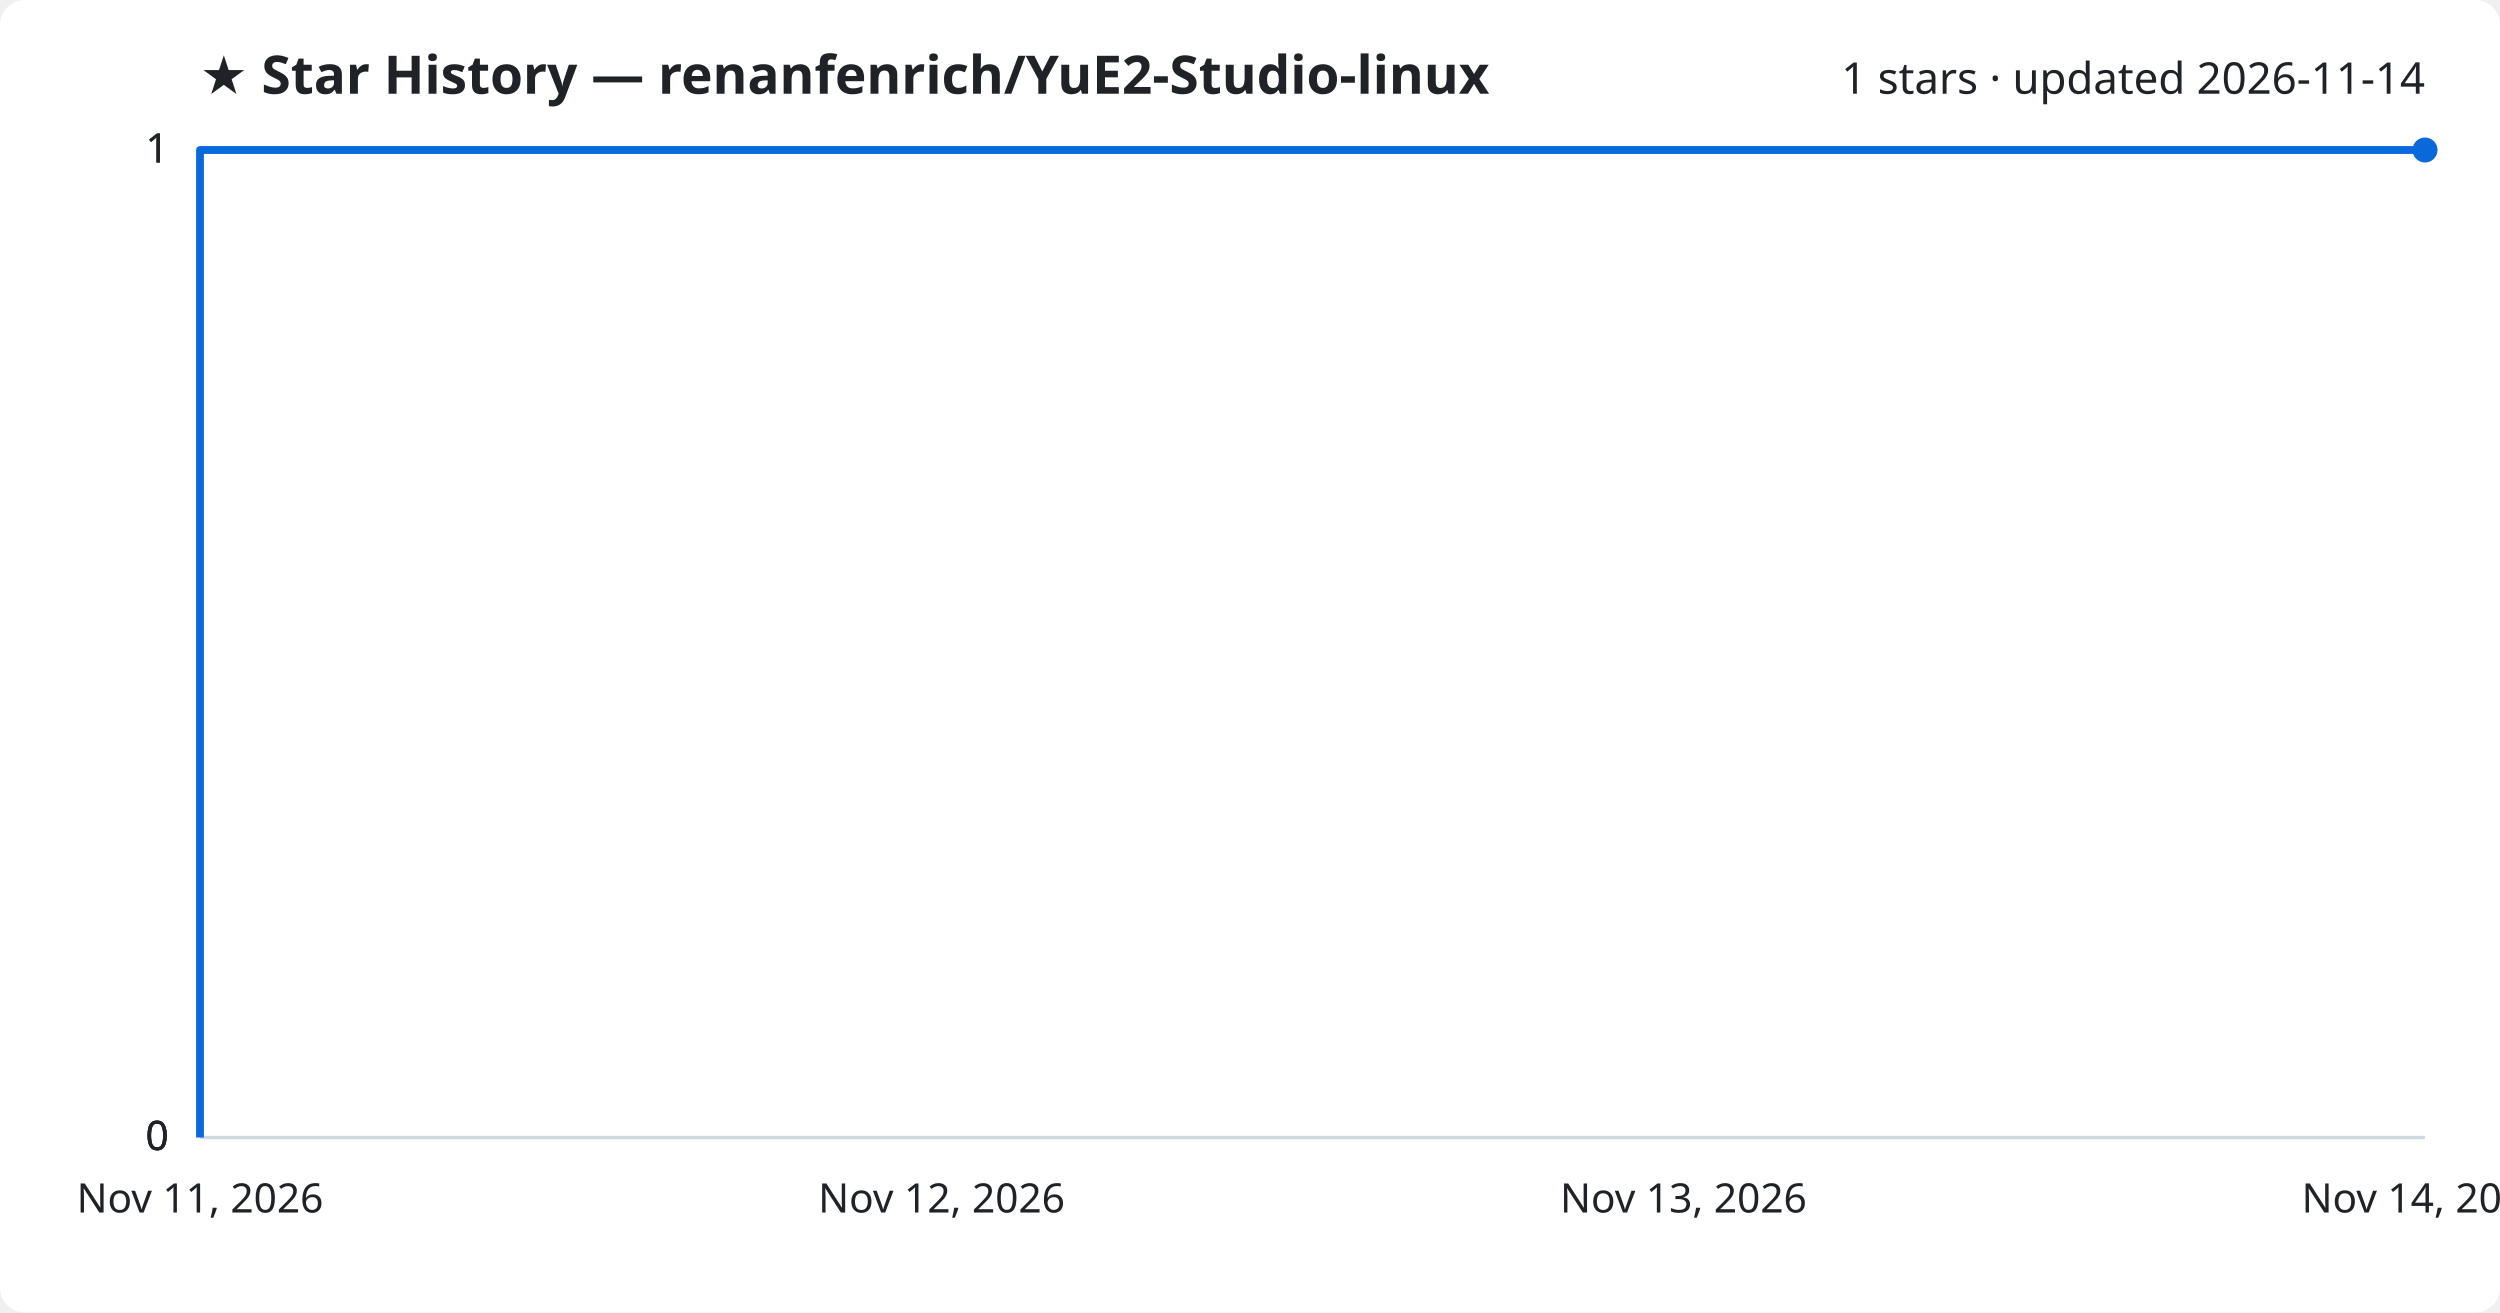
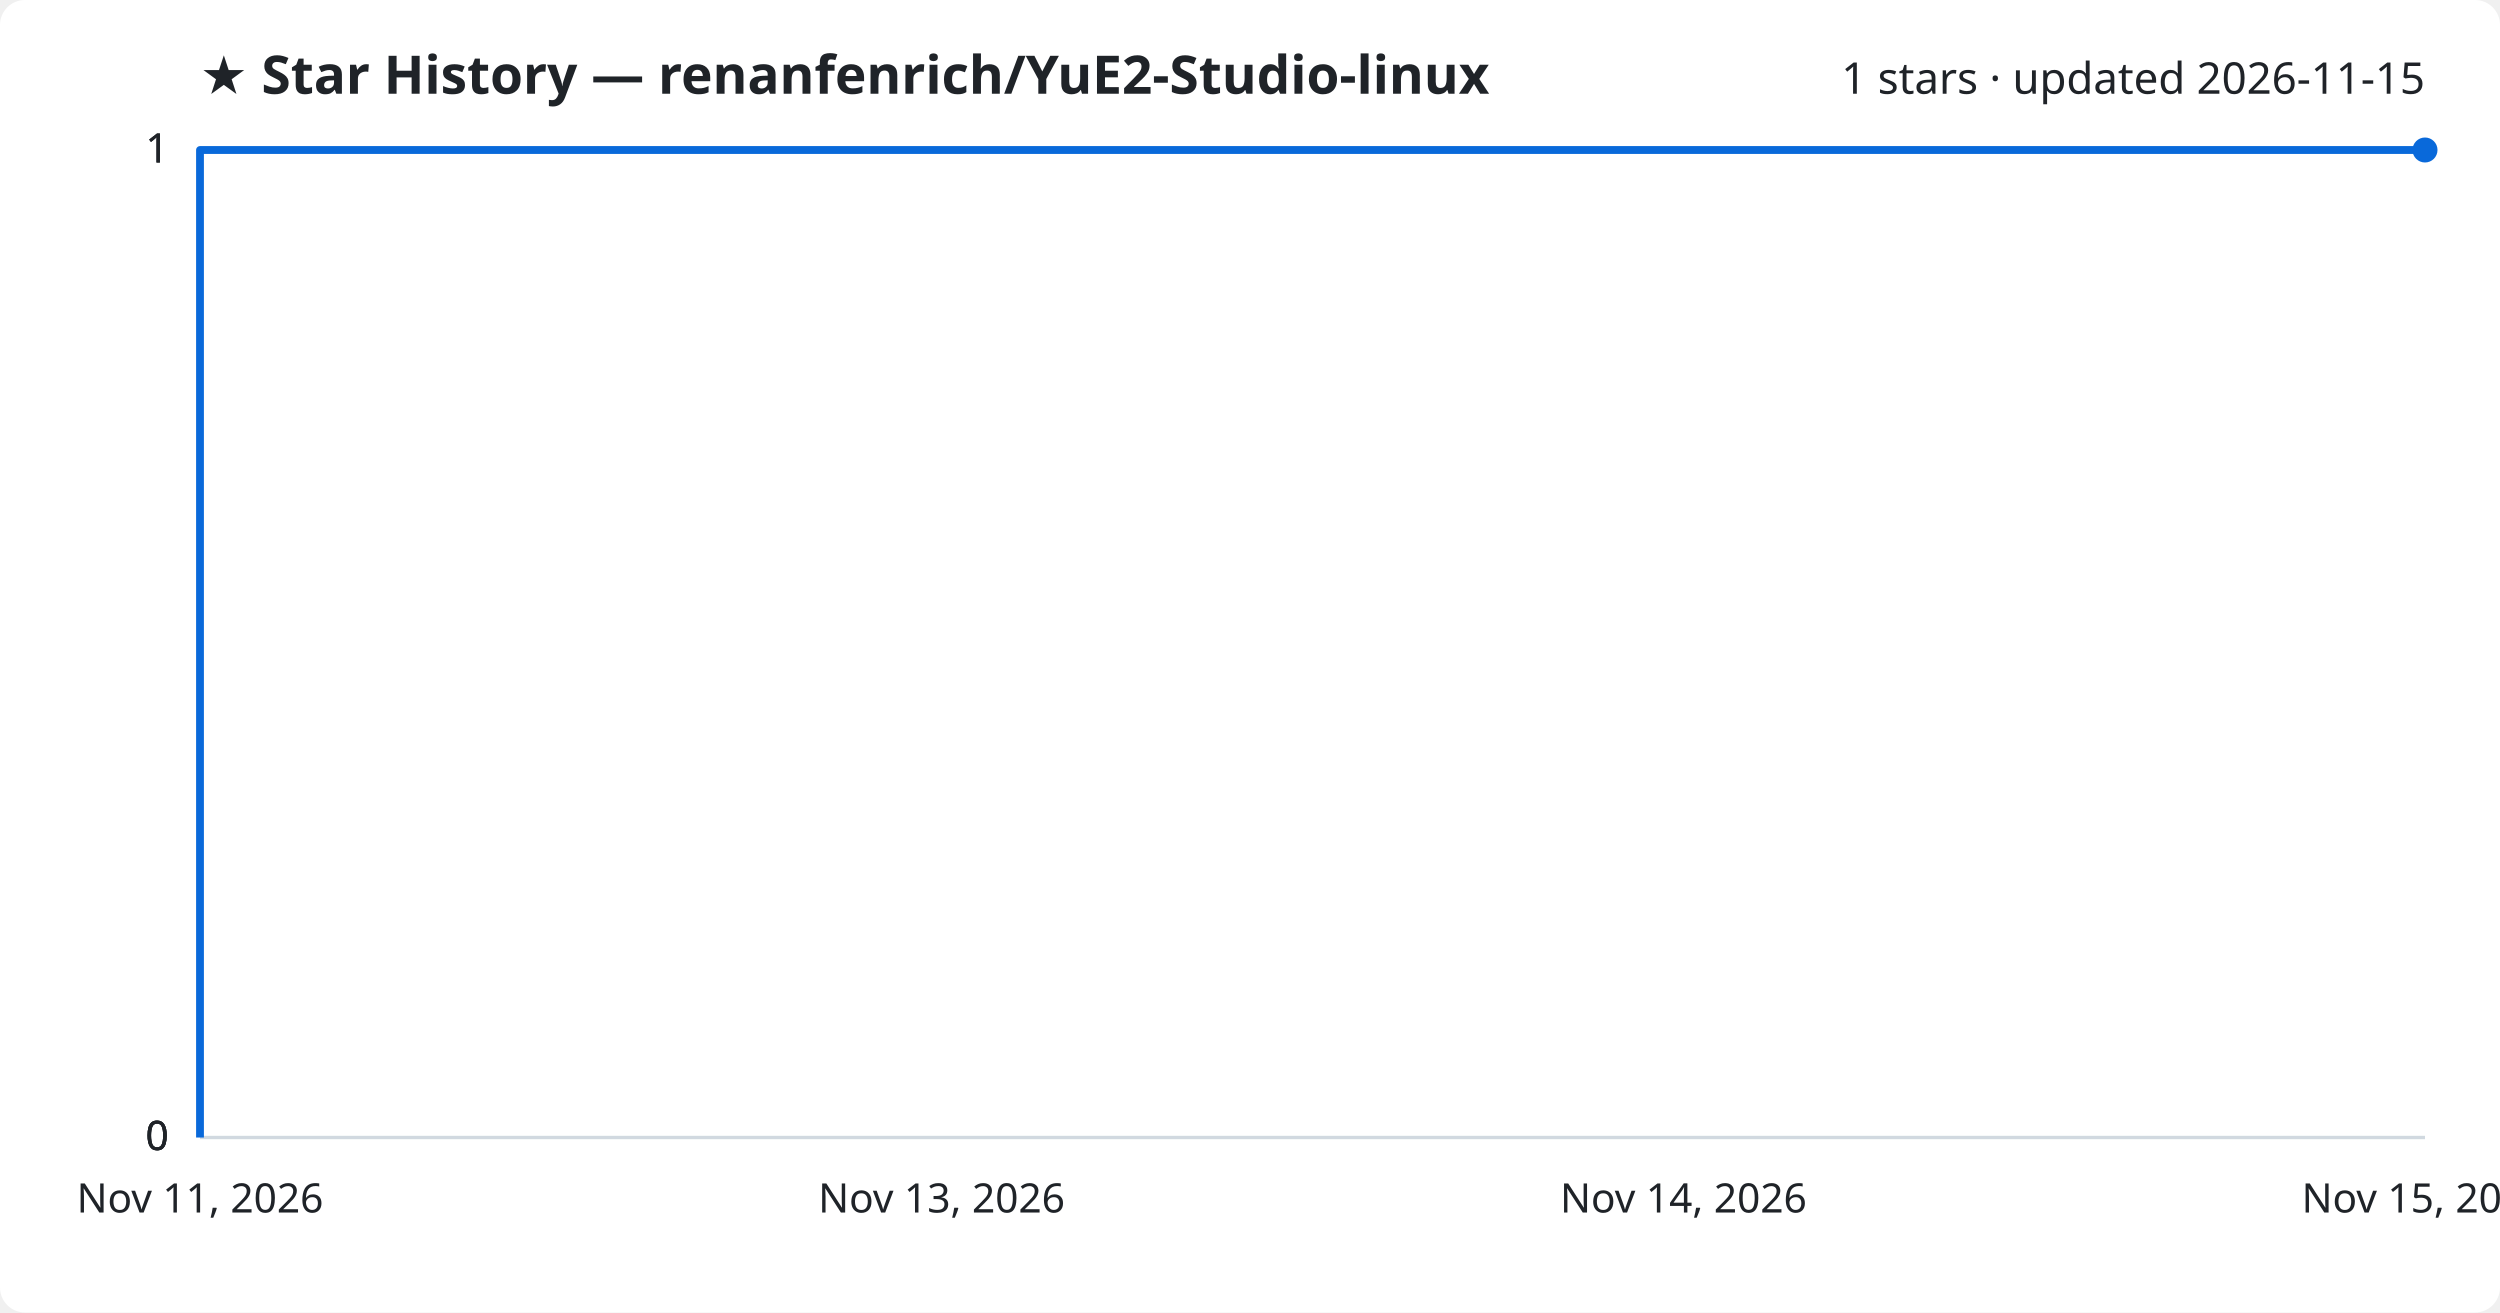
<svg xmlns="http://www.w3.org/2000/svg" viewBox="0 0 800 420" font-family="Segoe UI, sans-serif">
  <rect width="800" height="420" fill="#ffffff" rx="8" />
  <text x="64" y="30" fill="#1f2328" font-size="17" font-weight="700">★ Star History — renanfenrich/YuE2-Studio-linux</text>
-   <text x="776" y="30" fill="#1f2328" font-size="14" text-anchor="end">1 stars · updated 2026-11-14</text>
+   <text x="776" y="30" fill="#1f2328" font-size="14" text-anchor="end">1 stars · updated 2026-11-15</text>
  <line x1="64" y1="364.0" x2="776" y2="364.0" stroke="#d1d9e0" stroke-width="1" />
  <text x="54" y="368.0" fill="#1f2328" font-size="13" text-anchor="end">0</text>
  <line x1="64" y1="364.0" x2="776" y2="364.0" stroke="#d1d9e0" stroke-width="1" />
  <text x="54" y="368.0" fill="#1f2328" font-size="13" text-anchor="end">0</text>
  <line x1="64" y1="364.0" x2="776" y2="364.0" stroke="#d1d9e0" stroke-width="1" />
  <text x="54" y="368.0" fill="#1f2328" font-size="13" text-anchor="end">0</text>
  <line x1="64" y1="48.0" x2="776" y2="48.0" stroke="#d1d9e0" stroke-width="1" />
  <text x="54" y="52.0" fill="#1f2328" font-size="13" text-anchor="end">1</text>
  <line x1="64" y1="48.0" x2="776" y2="48.0" stroke="#d1d9e0" stroke-width="1" />
  <text x="54" y="52.0" fill="#1f2328" font-size="13" text-anchor="end">1</text>
  <path d="M64.0,364.0 L64.0,48.0 L776.0,48.0" fill="none" stroke="#0969da" stroke-width="2.5" stroke-linejoin="round" />
  <circle cx="776.0" cy="48.0" r="4" fill="#0969da" />
  <text x="64.0" y="388" fill="#1f2328" font-size="13" text-anchor="middle">Nov 11, 2026</text>
-   <text x="301.3" y="388" fill="#1f2328" font-size="13" text-anchor="middle">Nov 12, 2026</text>
-   <text x="538.7" y="388" fill="#1f2328" font-size="13" text-anchor="middle">Nov 13, 2026</text>
-   <text x="776.0" y="388" fill="#1f2328" font-size="13" text-anchor="middle">Nov 14, 2026</text>
+   <text x="301.3" y="388" fill="#1f2328" font-size="13" text-anchor="middle">Nov 13, 2026</text>
+   <text x="538.7" y="388" fill="#1f2328" font-size="13" text-anchor="middle">Nov 14, 2026</text>
+   <text x="776.0" y="388" fill="#1f2328" font-size="13" text-anchor="middle">Nov 15, 2026</text>
</svg>
